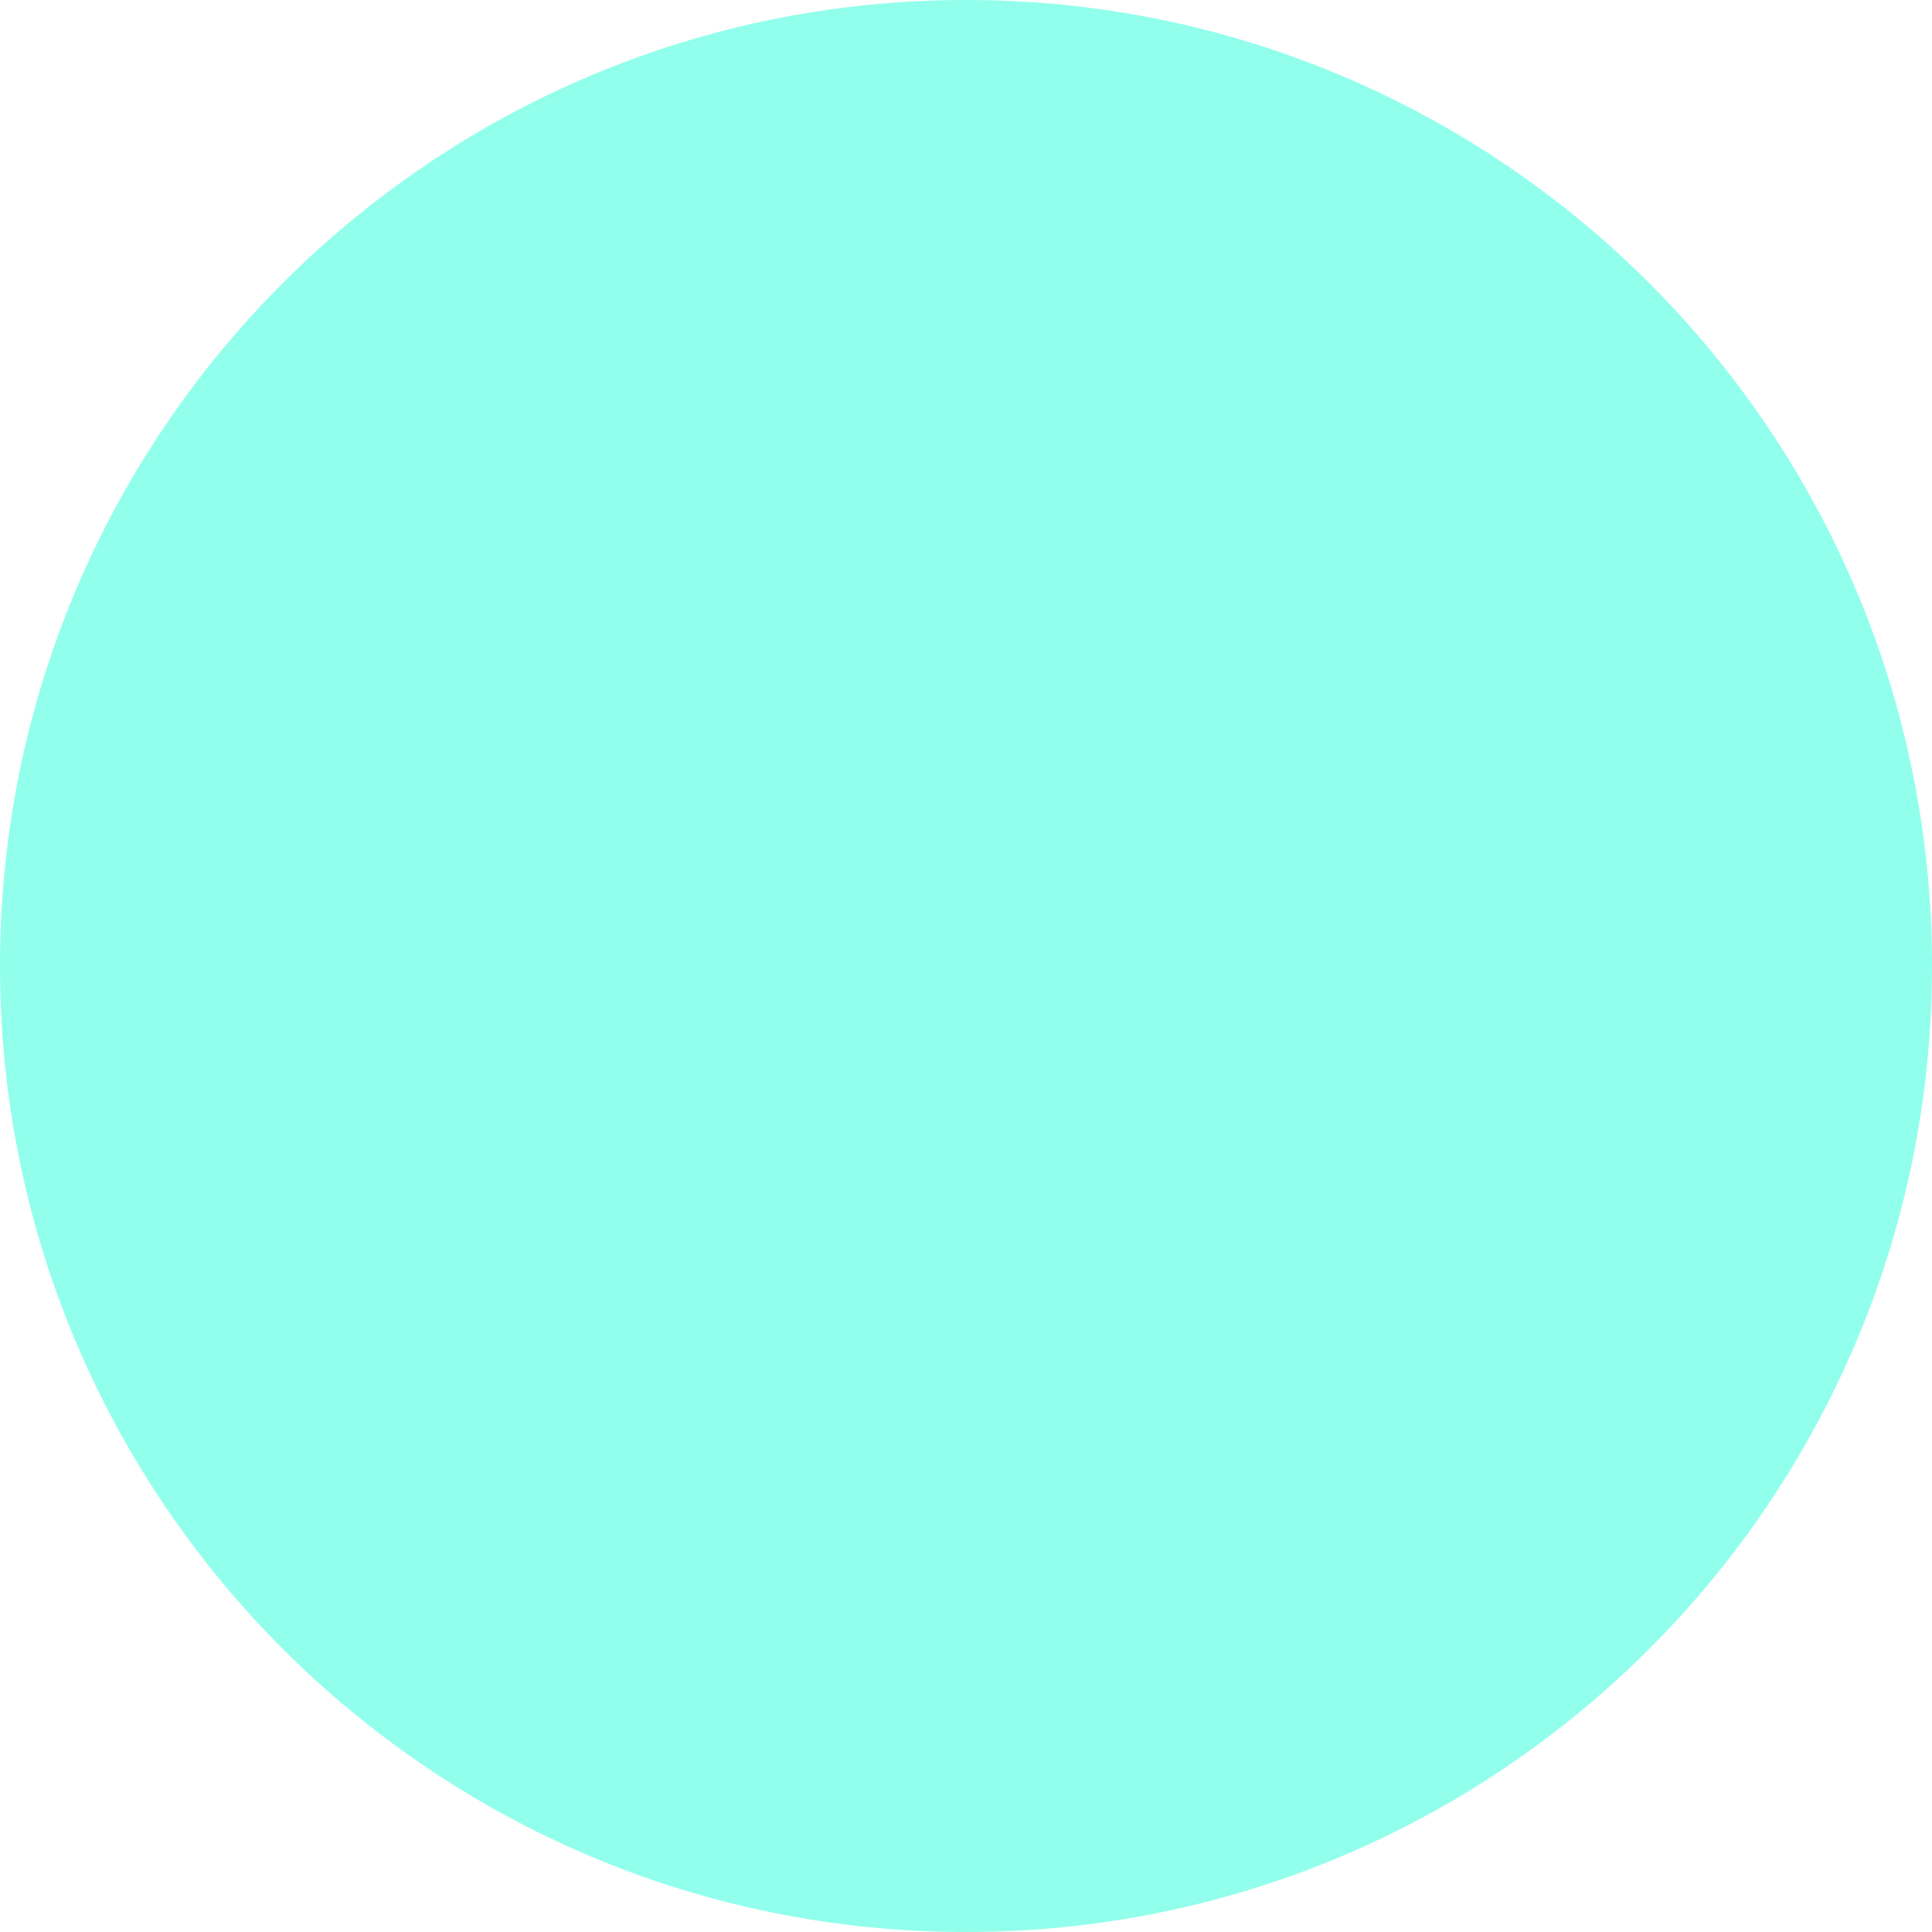
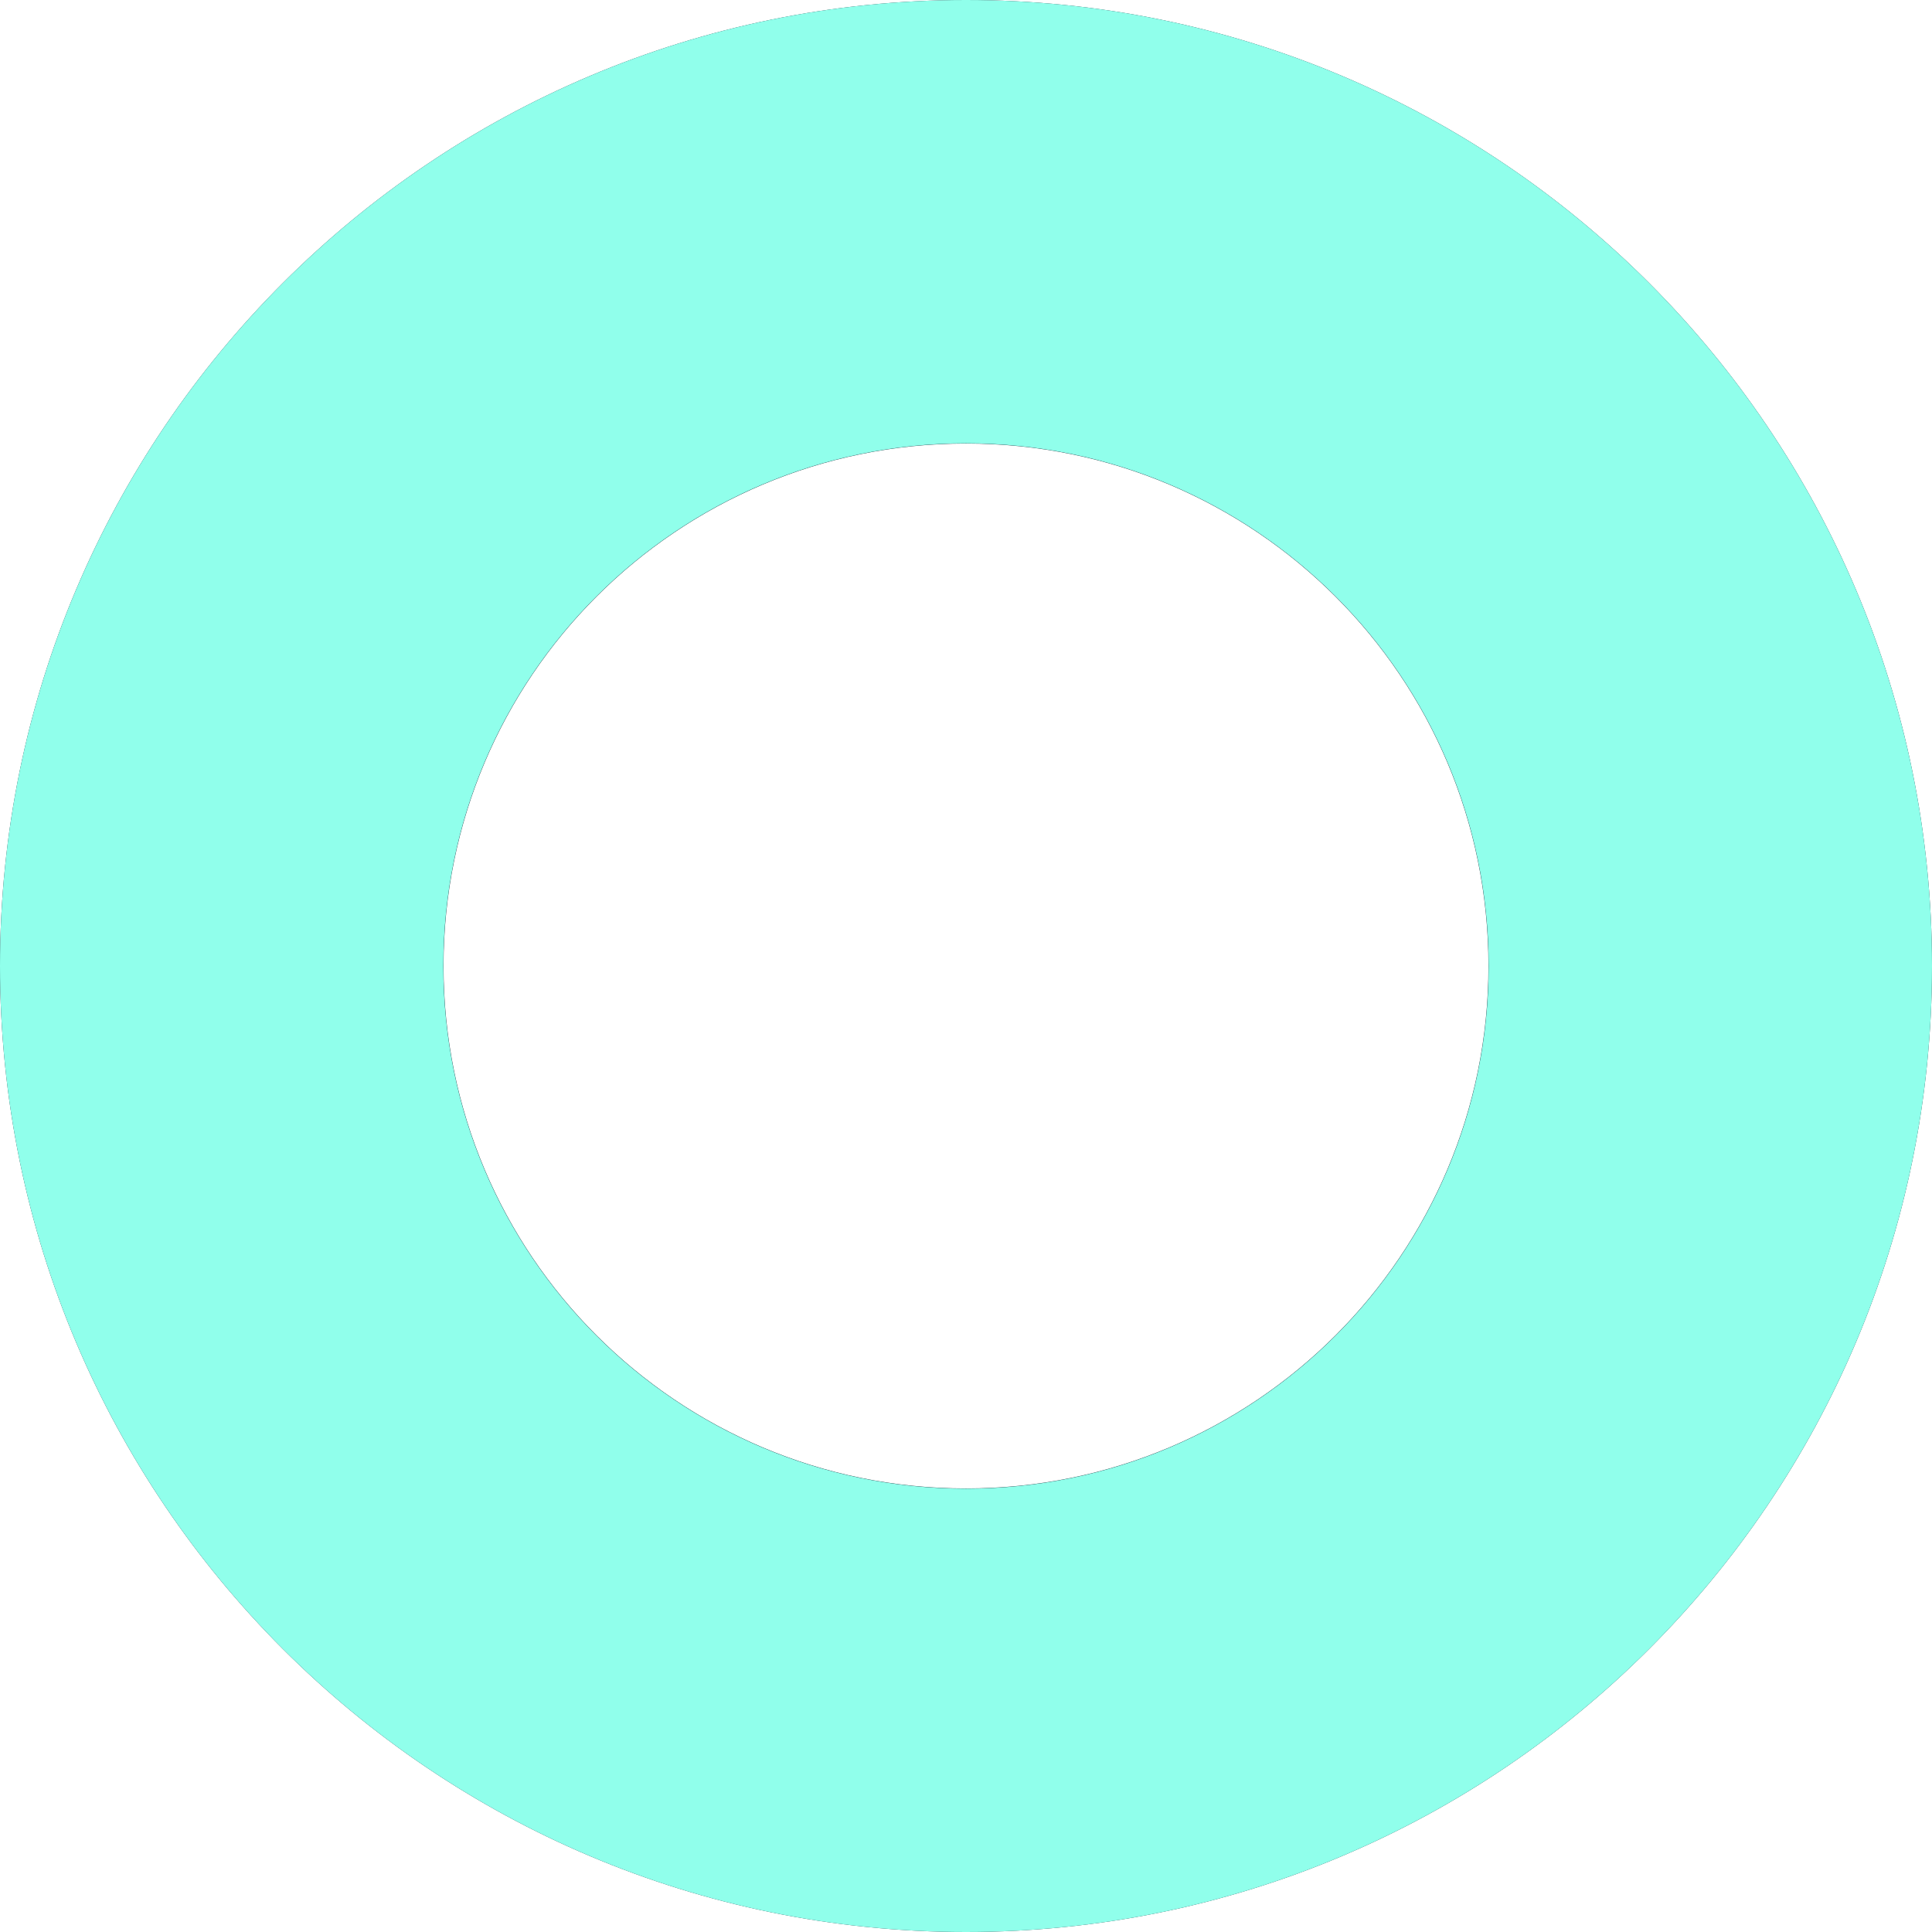
- <svg xmlns="http://www.w3.org/2000/svg" width="200" height="200" viewBox="0 0 200 200" fill="none">
-   <circle cx="100" cy="100" r="100" fill="#91FFEB" />
+ <svg xmlns="http://www.w3.org/2000/svg" width="80" height="80" viewBox="0 0 80 80" fill="none">
+   <path d="M80 40C80 62.091 62.091 80 40 80C17.909 80 0 62.091 0 40C0 17.909 17.909 0 40 0C62.091 0 80 17.909 80 40ZM18.366 40C18.366 51.948 28.052 61.634 40 61.634C51.948 61.634 61.634 51.948 61.634 40C61.634 28.052 51.948 18.366 40 18.366C28.052 18.366 18.366 28.052 18.366 40Z" fill="#162533" />
+   <path d="M80 40C80 62.091 62.091 80 40 80C17.909 80 0 62.091 0 40C0 17.909 17.909 0 40 0C62.091 0 80 17.909 80 40ZM18.358 40C18.358 51.953 28.047 61.642 40 61.642C51.953 61.642 61.642 51.953 61.642 40C61.642 28.047 51.953 18.358 40 18.358C28.047 18.358 18.358 28.047 18.358 40Z" fill="#90FFEB" />
</svg>
